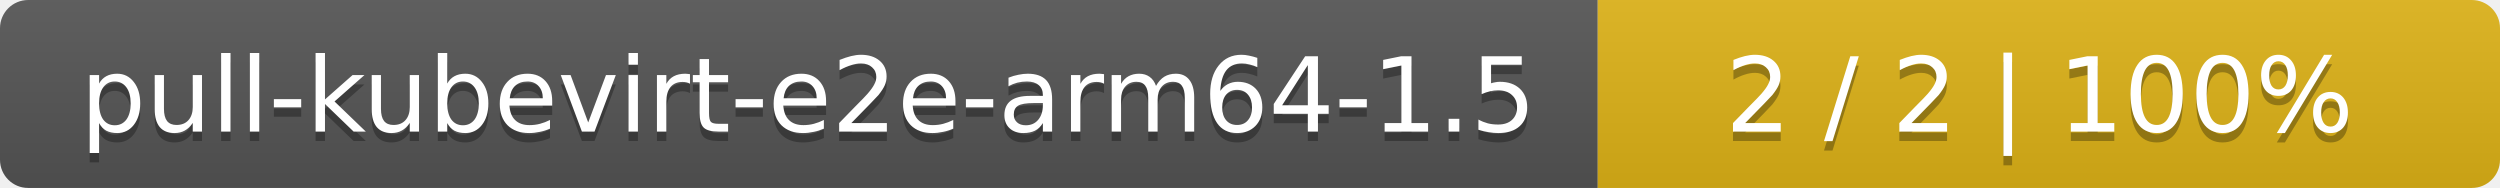
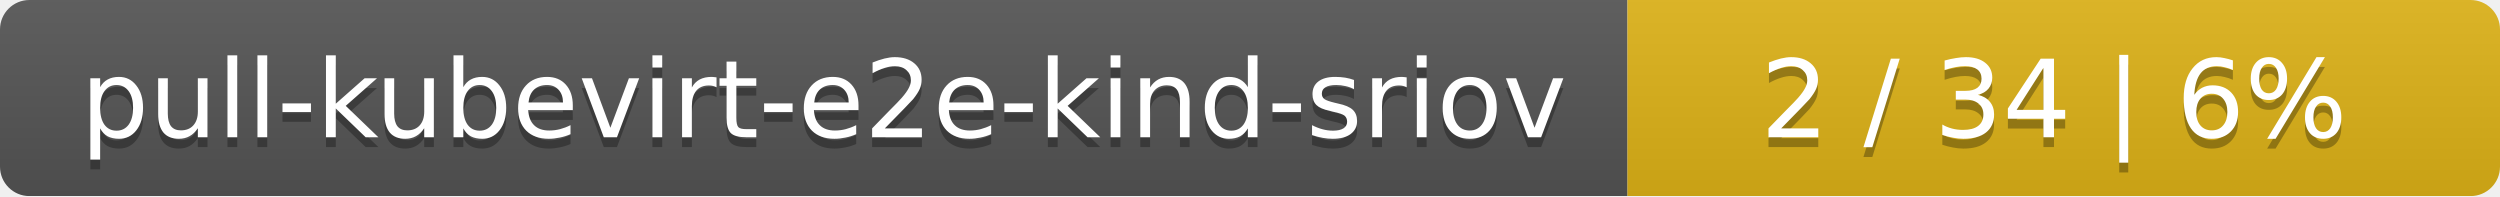
- <svg xmlns="http://www.w3.org/2000/svg" width="266" height="20">
+ <svg xmlns="http://www.w3.org/2000/svg" width="255" height="20">
  <linearGradient id="smooth" x2="0" y2="100%">
    <stop offset="0" stop-color="#bbb" stop-opacity=".1" />
    <stop offset="1" stop-opacity=".1" />
  </linearGradient>
  <mask id="round">
-     <rect width="266" height="20" rx="3" fill="#fff" />
+     <rect width="255" height="20" rx="3" fill="#fff" />
  </mask>
  <g mask="url(#round)">
-     <rect width="170" height="20" fill="#555" />
-     <rect x="170" width="96" height="20" fill="#dfb317" />
-     <rect width="266" height="20" fill="url(#smooth)" />
+     <rect width="166" height="20" fill="#555" />
+     <rect x="166" width="89" height="20" fill="#dfb317" />
+     <rect width="255" height="20" fill="url(#smooth)" />
  </g>
  <g fill="#fff" text-anchor="middle" font-family="DejaVu Sans,Verdana,Geneva,sans-serif" font-size="11">
-     <text x="86" y="15" fill="#010101" fill-opacity=".3">pull-kubevirt-e2e-arm64-1.5</text>
-     <text x="86" y="14">pull-kubevirt-e2e-arm64-1.5</text>
-     <text x="217" y="15" fill="#010101" fill-opacity=".3">2 / 2    |    100%</text>
-     <text x="217" y="14">2 / 2    |    100%</text>
+     <text x="84" y="15" fill="#010101" fill-opacity=".3">pull-kubevirt-e2e-kind-sriov</text>
+     <text x="84" y="14">pull-kubevirt-e2e-kind-sriov</text>
+     <text x="209.5" y="15" fill="#010101" fill-opacity=".3">2 / 34    |    6%</text>
+     <text x="209.5" y="14">2 / 34    |    6%</text>
  </g>
</svg>
